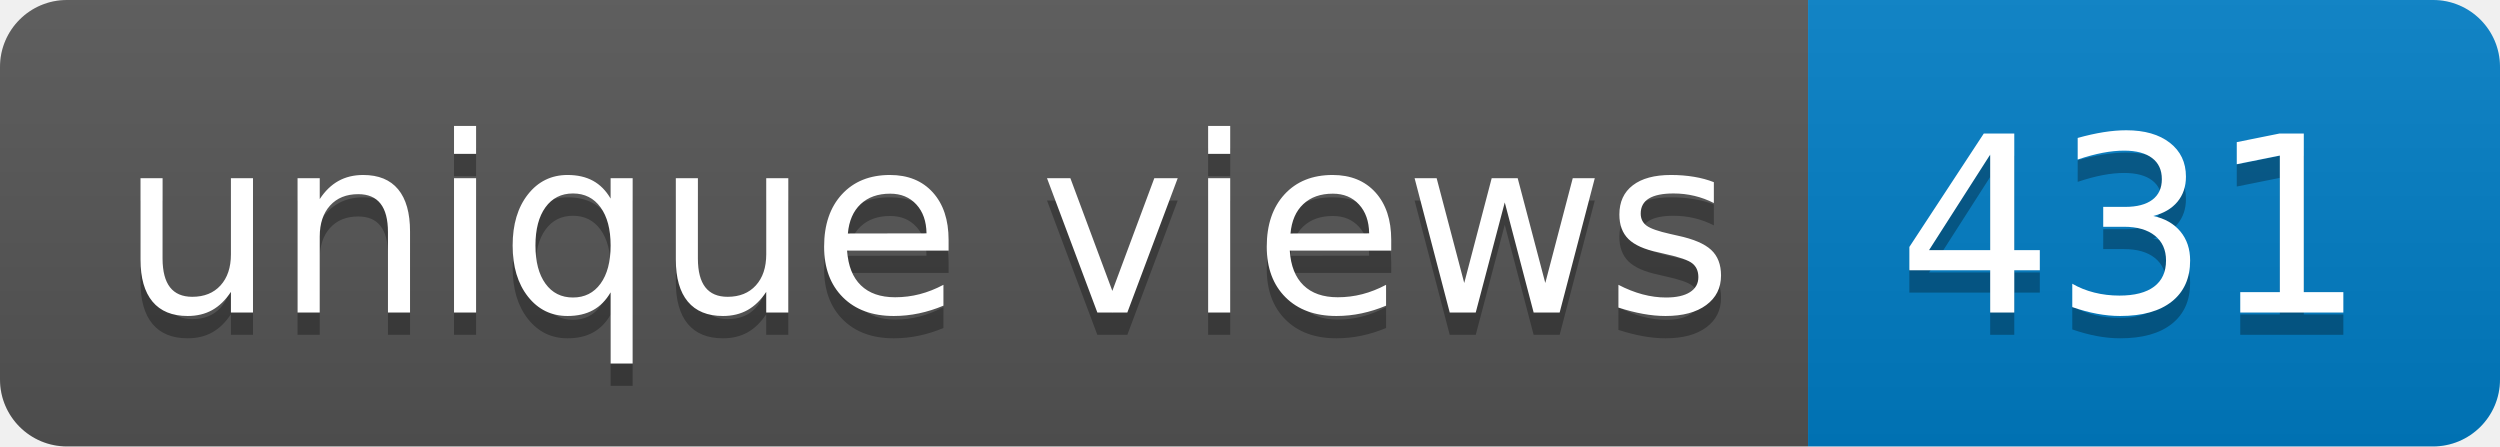
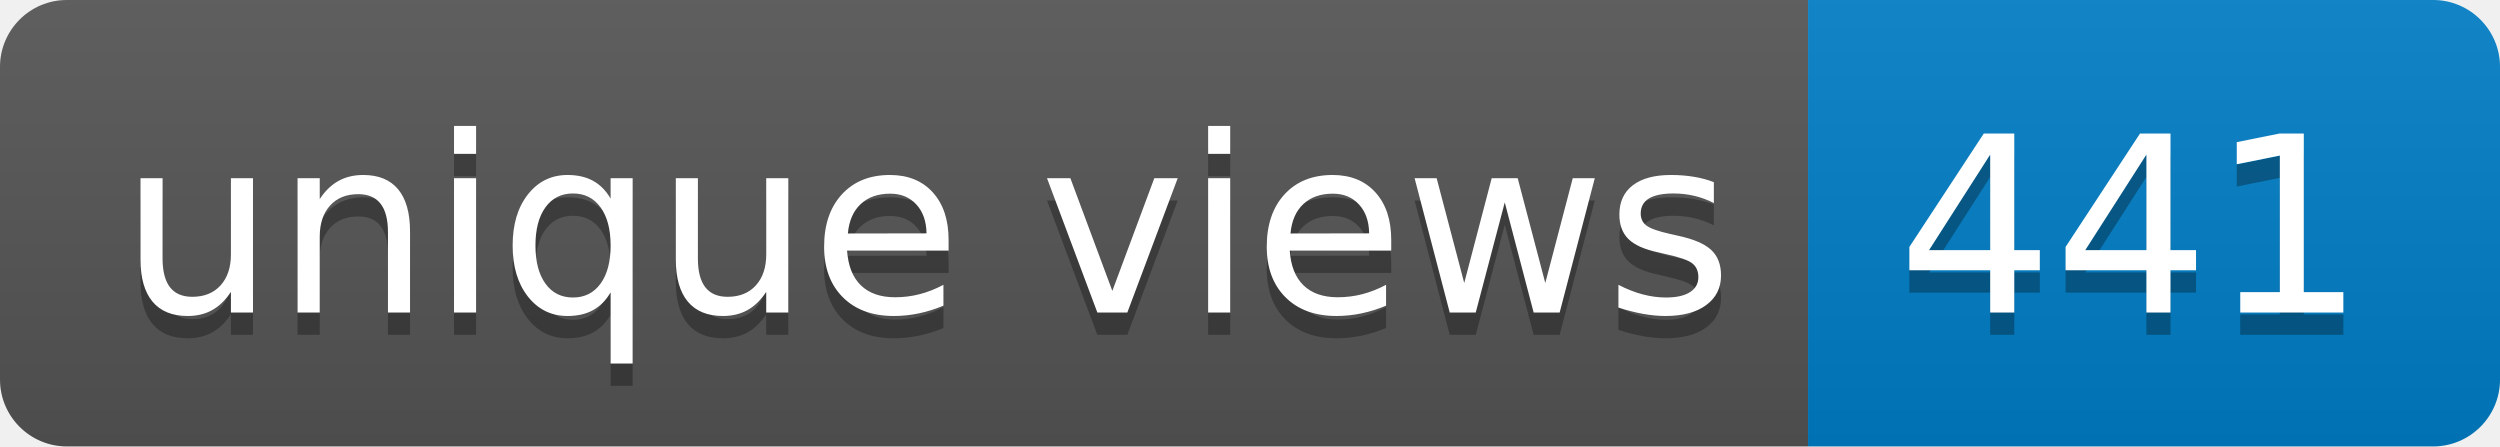
- <svg xmlns="http://www.w3.org/2000/svg" width="112" height="20" role="img" aria-label="unique views: 431">
+ <svg xmlns="http://www.w3.org/2000/svg" width="112" height="20" role="img" aria-label="unique views: 441">
  <linearGradient id="s" x2="0" y2="100%">
    <stop offset="0" stop-color="#bbb" stop-opacity=".1" />
    <stop offset="1" stop-opacity=".1" />
  </linearGradient>
  <clipPath id="r">
    <rect width="112" height="20" rx="3" fill="#fff" />
  </clipPath>
  <g clip-path="url(#r)">
    <rect width="81" height="20" fill="#555" />
    <rect x="81" width="31" height="20" fill="#007ec6" />
    <rect width="112" height="20" fill="url(#s)" />
  </g>
  <g fill="#fff" text-anchor="middle" font-family="Verdana,Geneva,DejaVu Sans,sans-serif" text-rendering="geometricPrecision" font-size="110">
    <text aria-hidden="true" x="415" y="150" fill="#010101" fill-opacity=".3" transform="scale(.1)" textLength="710">unique views</text>
    <text x="415" y="140" transform="scale(.1)" fill="#fff" textLength="710">unique views</text>
-     <text aria-hidden="true" x="955" y="150" fill="#010101" fill-opacity=".3" transform="scale(.1)" textLength="210">431</text>
-     <text x="955" y="140" transform="scale(.1)" fill="#fff" textLength="210">431</text>
+     <text aria-hidden="true" x="955" y="150" fill="#010101" fill-opacity=".3" transform="scale(.1)" textLength="210">441</text>
+     <text x="955" y="140" transform="scale(.1)" fill="#fff" textLength="210">441</text>
  </g>
</svg>
